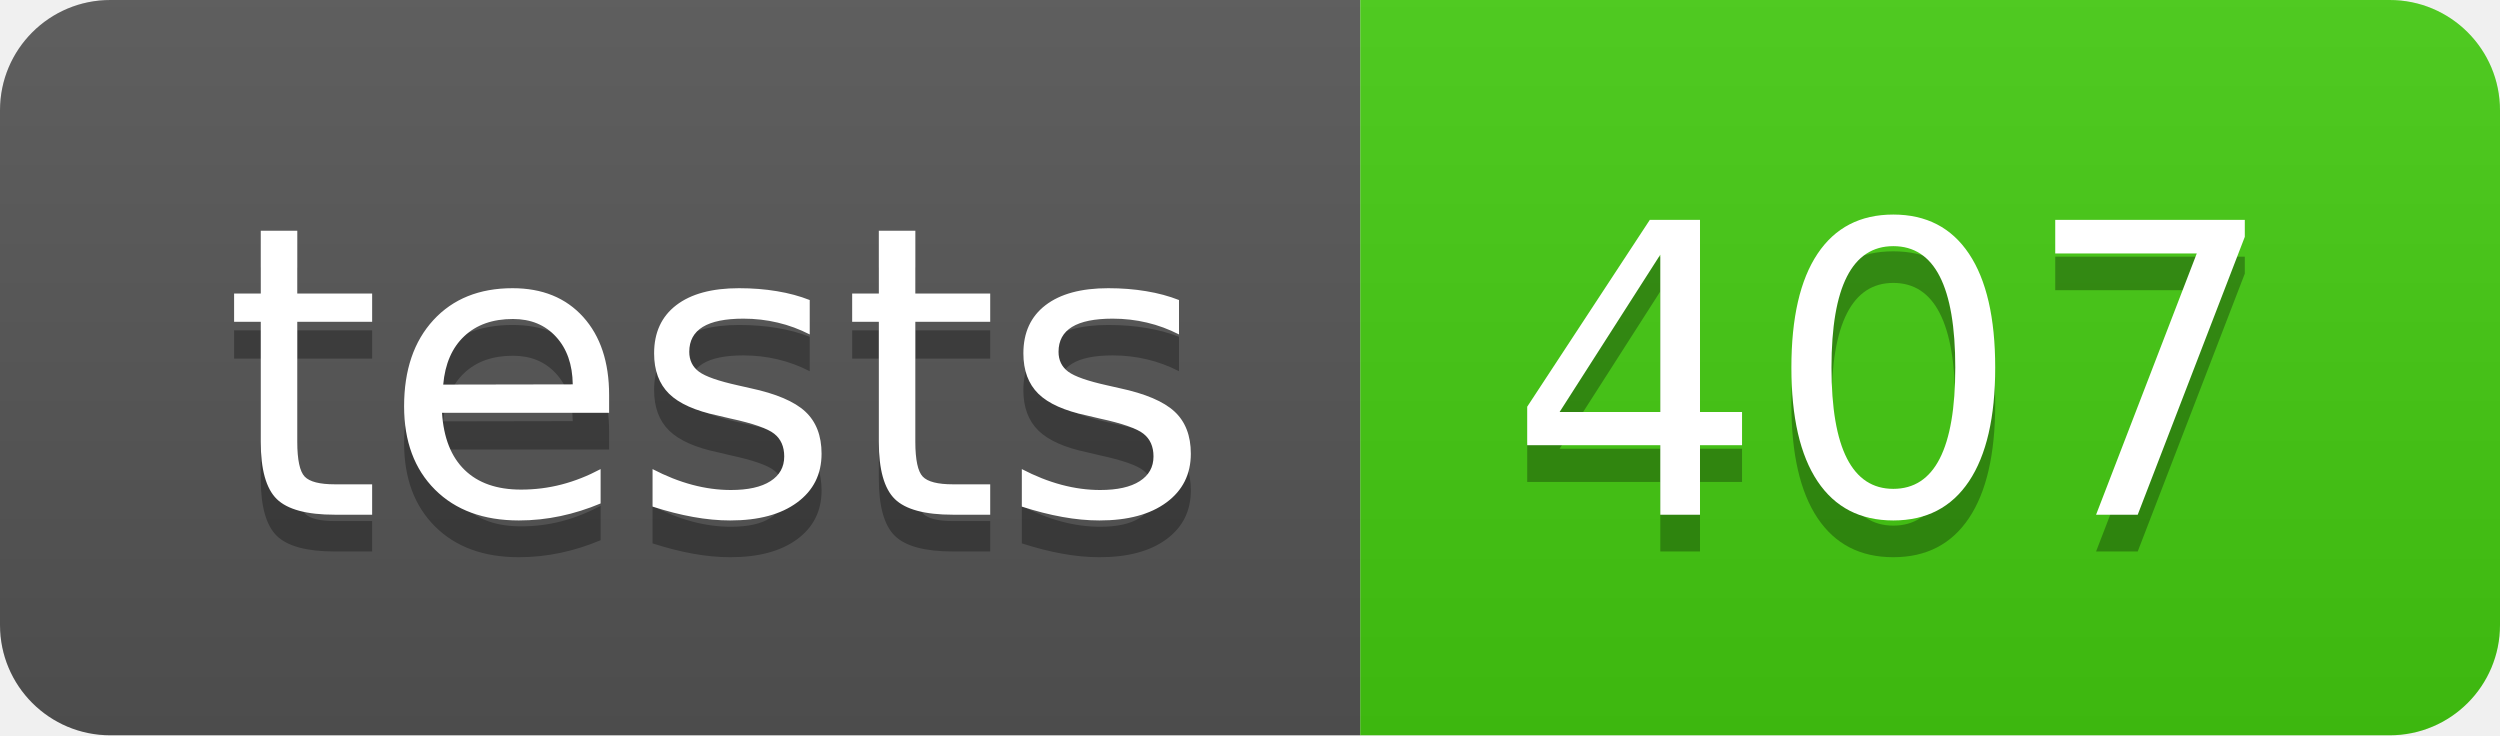
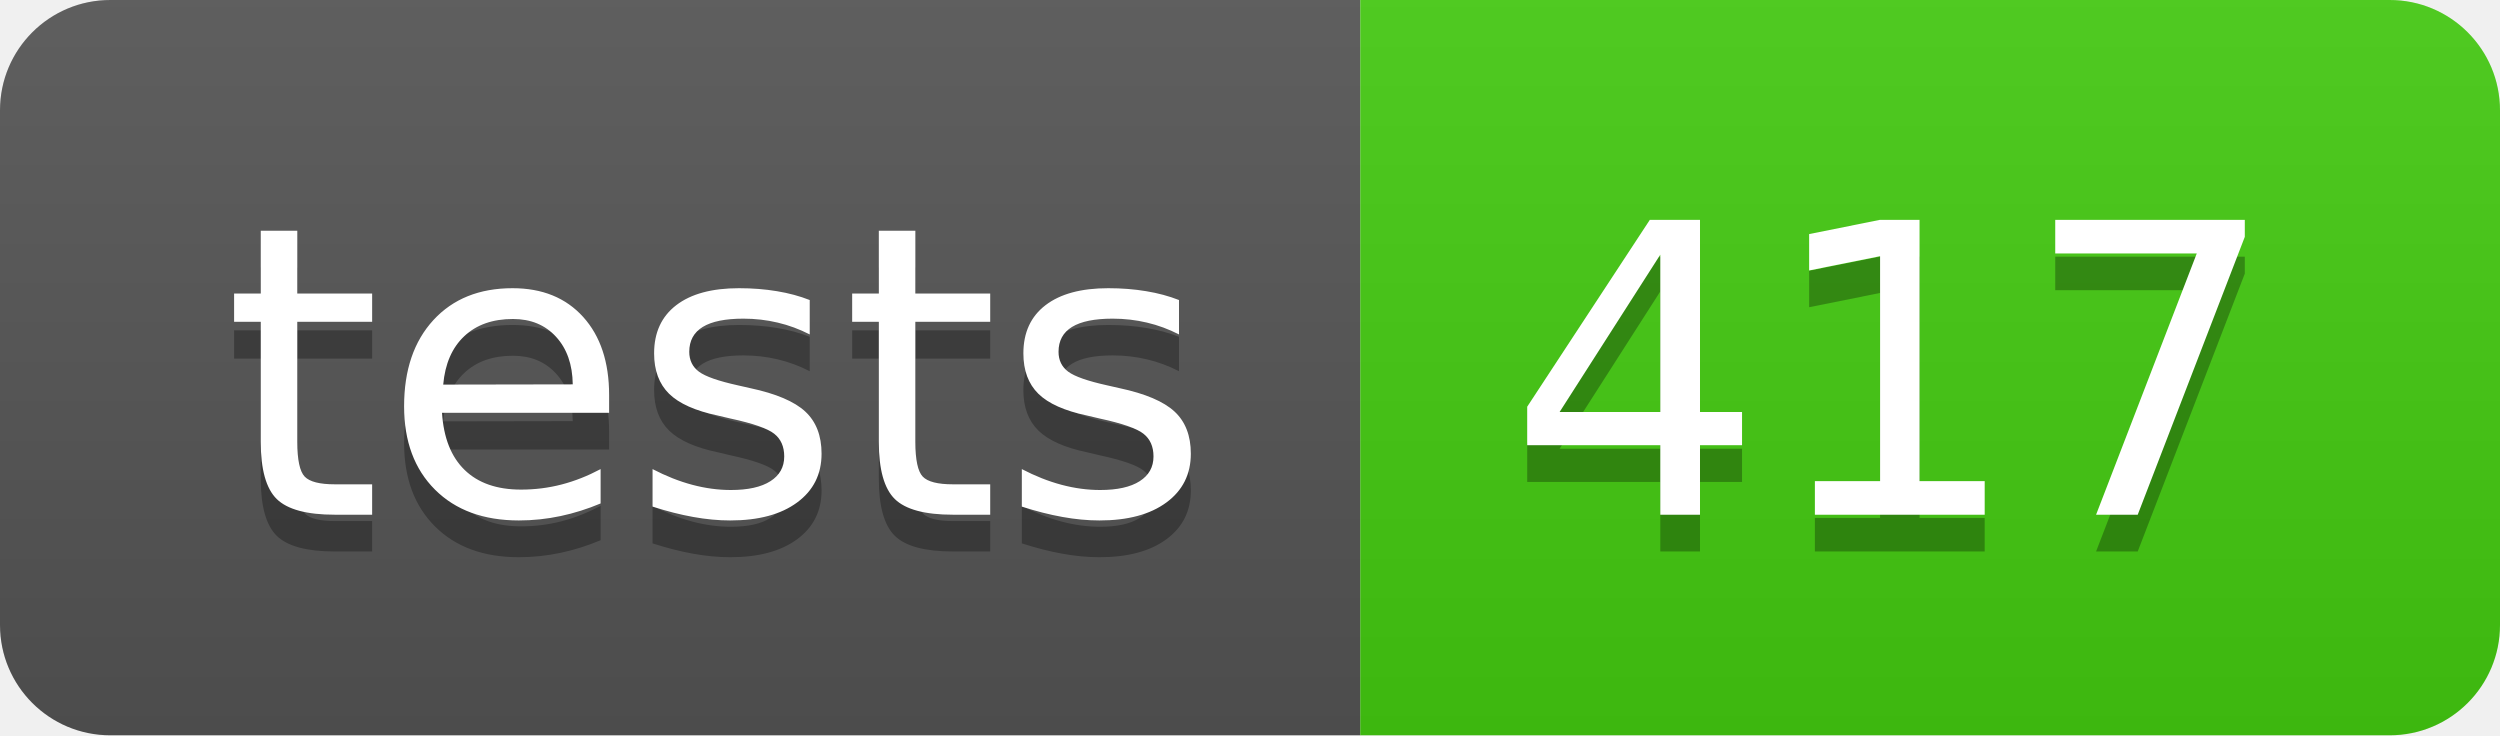
- <svg xmlns="http://www.w3.org/2000/svg" width="68" height="20" role="img" aria-label="tests: 407">
+ <svg xmlns="http://www.w3.org/2000/svg" width="68" height="20" role="img" aria-label="tests: 417">
  <linearGradient id="s" x2="0" y2="100%">
    <stop offset="0" stop-color="#bbb" stop-opacity=".1" />
    <stop offset="1" stop-opacity=".1" />
  </linearGradient>
  <clipPath id="r">
    <rect width="68" height="20" rx="3" fill="#fff" />
  </clipPath>
  <g clip-path="url(#r)">
    <rect width="37" height="20" fill="#555" />
    <rect x="37" width="31" height="20" fill="#4c1" />
    <rect width="68" height="20" fill="url(#s)" />
  </g>
  <g fill="#fff" text-anchor="middle" font-family="Verdana,Geneva,DejaVu Sans,sans-serif" text-rendering="geometricPrecision" font-size="110">
    <text aria-hidden="true" x="195" y="150" fill="#010101" fill-opacity=".3" transform="scale(.1)" textLength="270">tests</text>
    <text x="195" y="140" transform="scale(.1)" fill="#fff" textLength="270">tests</text>
-     <text aria-hidden="true" x="515" y="150" fill="#010101" fill-opacity=".3" transform="scale(.1)" textLength="210">407</text>
-     <text x="515" y="140" transform="scale(.1)" fill="#fff" textLength="210">407</text>
+     <text aria-hidden="true" x="515" y="150" fill="#010101" fill-opacity=".3" transform="scale(.1)" textLength="210">417</text>
+     <text x="515" y="140" transform="scale(.1)" fill="#fff" textLength="210">417</text>
  </g>
</svg>
